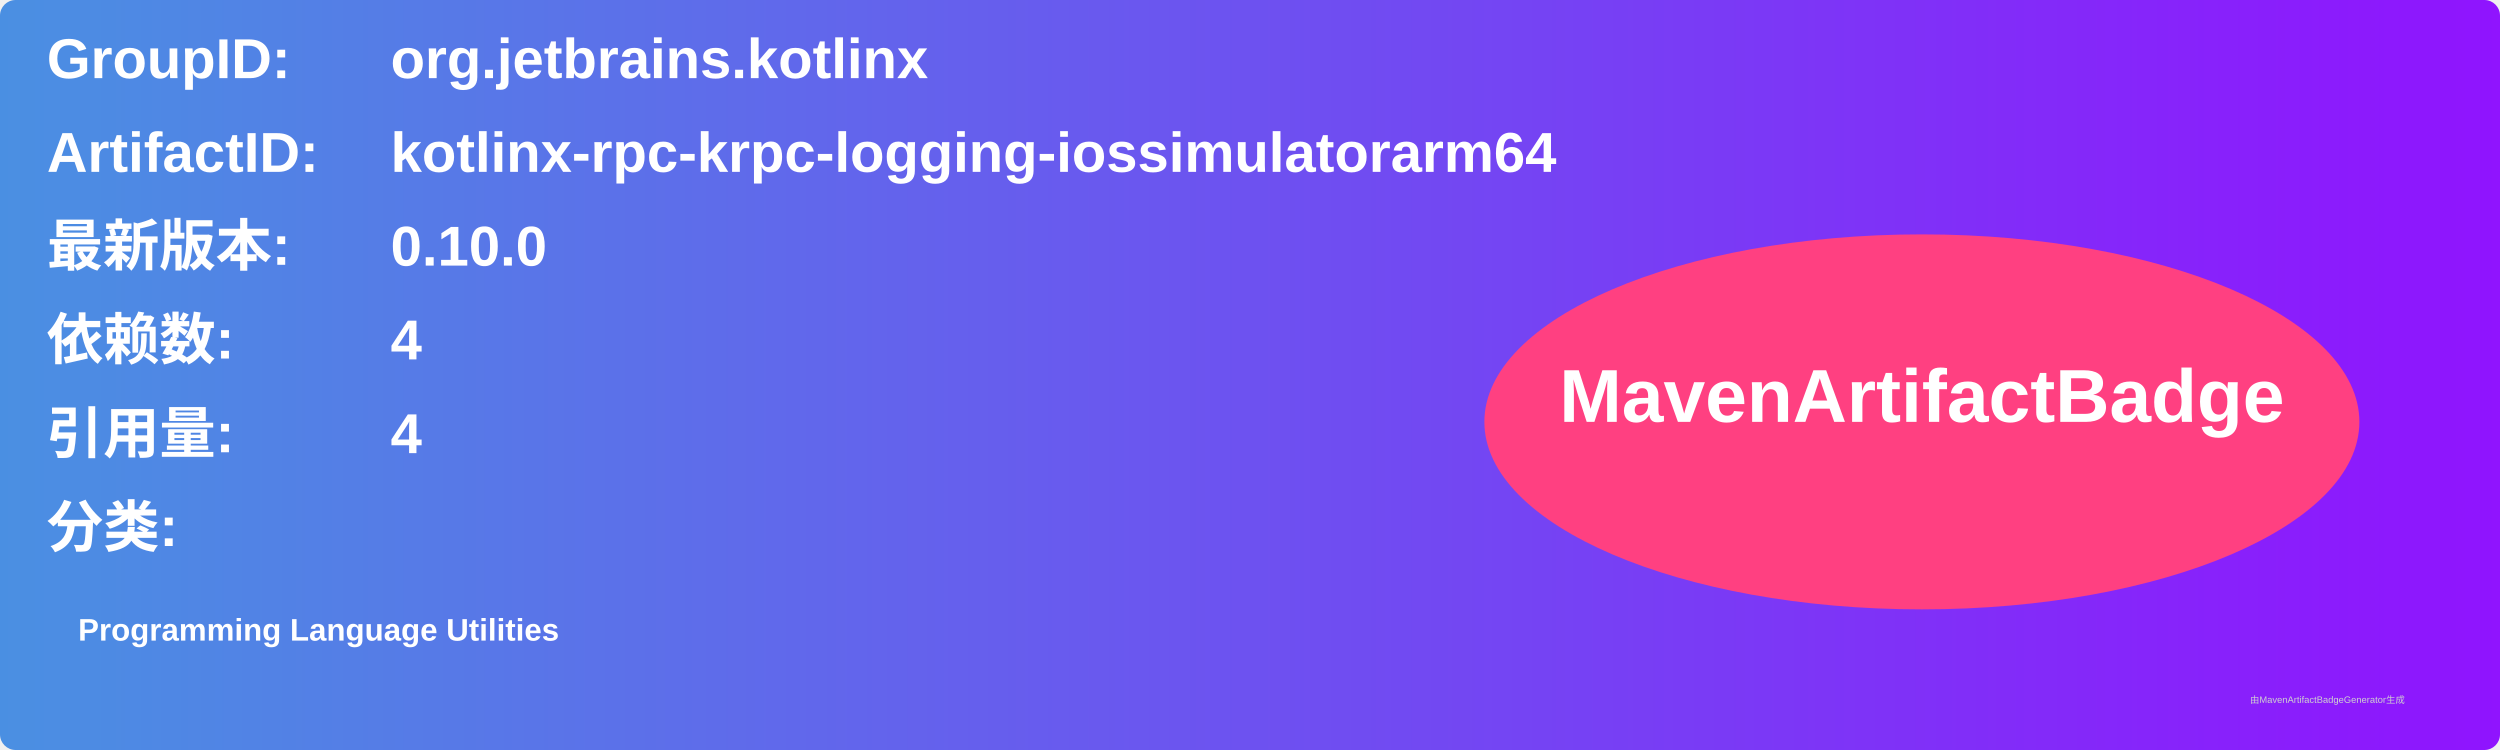
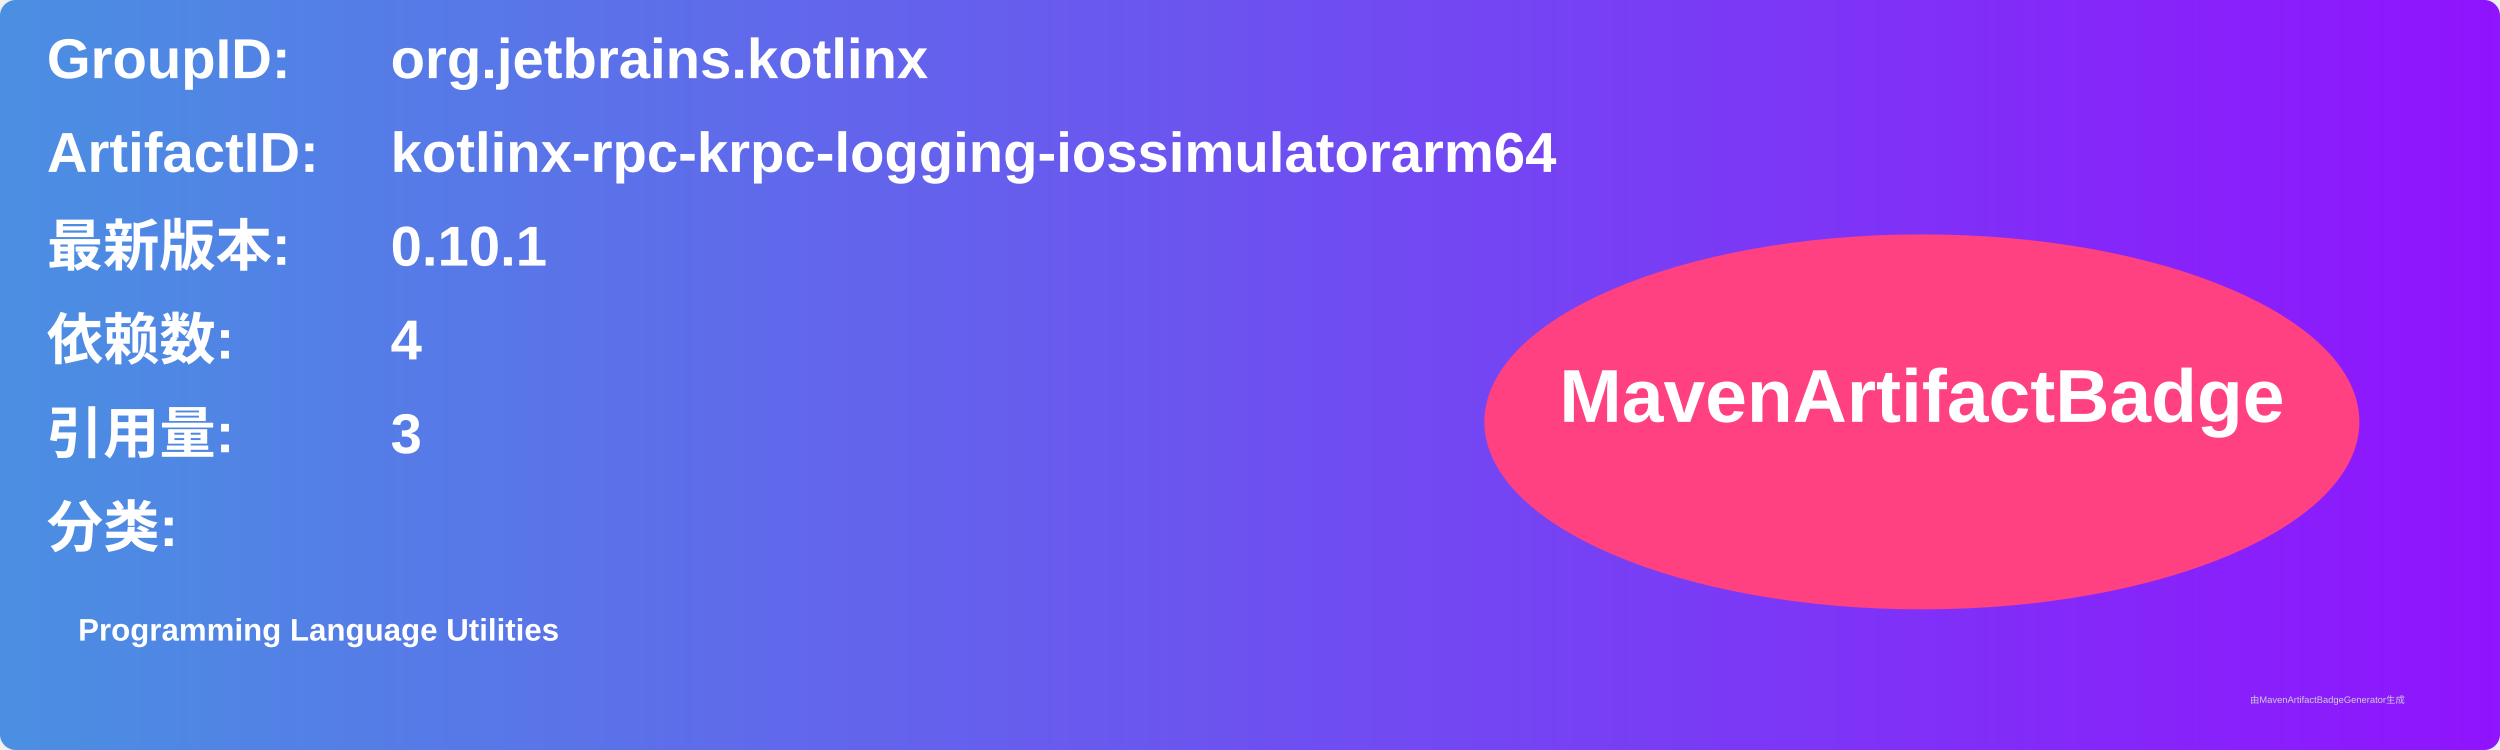
<svg xmlns="http://www.w3.org/2000/svg" width="800" height="240" viewBox="0 0 800 240">
  <linearGradient id="grad" x1="0%" y1="0%" x2="100%" y2="0%">
    <stop offset="0%" stop-color="#4a90e2" />
    <stop offset="100%" stop-color="#9013fe" />
  </linearGradient>
  <rect width="100%" height="100%" rx="5" ry="5" fill="url(#grad)" />
  <g transform="translate(15, 15)">
    <text x="0" y="10" font-family="Arial" font-size="18" fill="white" font-weight="bold" width="260">GroupID:</text>
    <text x="110" y="10" font-family="Arial" font-size="18" fill="white" font-weight="bold" width="460">org.jetbrains.kotlinx</text>
    <text x="0" y="40" font-family="Arial" font-size="18" fill="white" font-weight="bold" width="260">ArtifactID:</text>
    <text x="110" y="40" font-family="Arial" font-size="18" fill="white" font-weight="bold" width="460">kotlinx-rpc-krpc-logging-iossimulatorarm64</text>
    <text x="0" y="70" font-family="Arial" font-size="18" fill="white" font-weight="bold">最新版本:</text>
    <text x="110" y="70" font-family="Arial" font-size="18" fill="white" font-weight="bold">
-       <tspan font-weight="bold">0.10.0</tspan>
+       <tspan font-weight="bold">0.10.1</tspan>
    </text>
    <text x="0" y="100" font-family="Arial" font-size="18" fill="white" font-weight="bold">依赖数: </text>
    <text x="110" y="100" font-family="Arial" font-size="18" fill="white">
      <tspan font-weight="bold">4</tspan>
    </text>
    <text x="0" y="130" font-family="Arial" font-size="18" fill="white" font-weight="bold">引用量: </text>
    <text x="110" y="130" font-family="Arial" font-size="18" fill="white">
-       <tspan font-weight="bold">4</tspan>
+       <tspan font-weight="bold">3</tspan>
    </text>
    <text x="0" y="160" font-family="Arial" font-size="18" fill="white" font-weight="bold">分类:</text>
    <text x="10" y="190" font-family="Arial" font-size="10" fill="white">
      <tspan font-weight="bold">Programming Language Utilities</tspan>
    </text>
    <ellipse cx="600" cy="120" rx="140" ry="60" fill="#ff4081" />
    <text x="600" y="120" text-anchor="middle" font-family="Arial" font-size="24" fill="white" font-weight="bold">MavenArtifactBadge</text>
  </g>
  <text x="720" y="225" font-family="Arial" font-size="3" fill="#d0d0d0">由MavenArtifactBadgeGenerator生成</text>
</svg>
